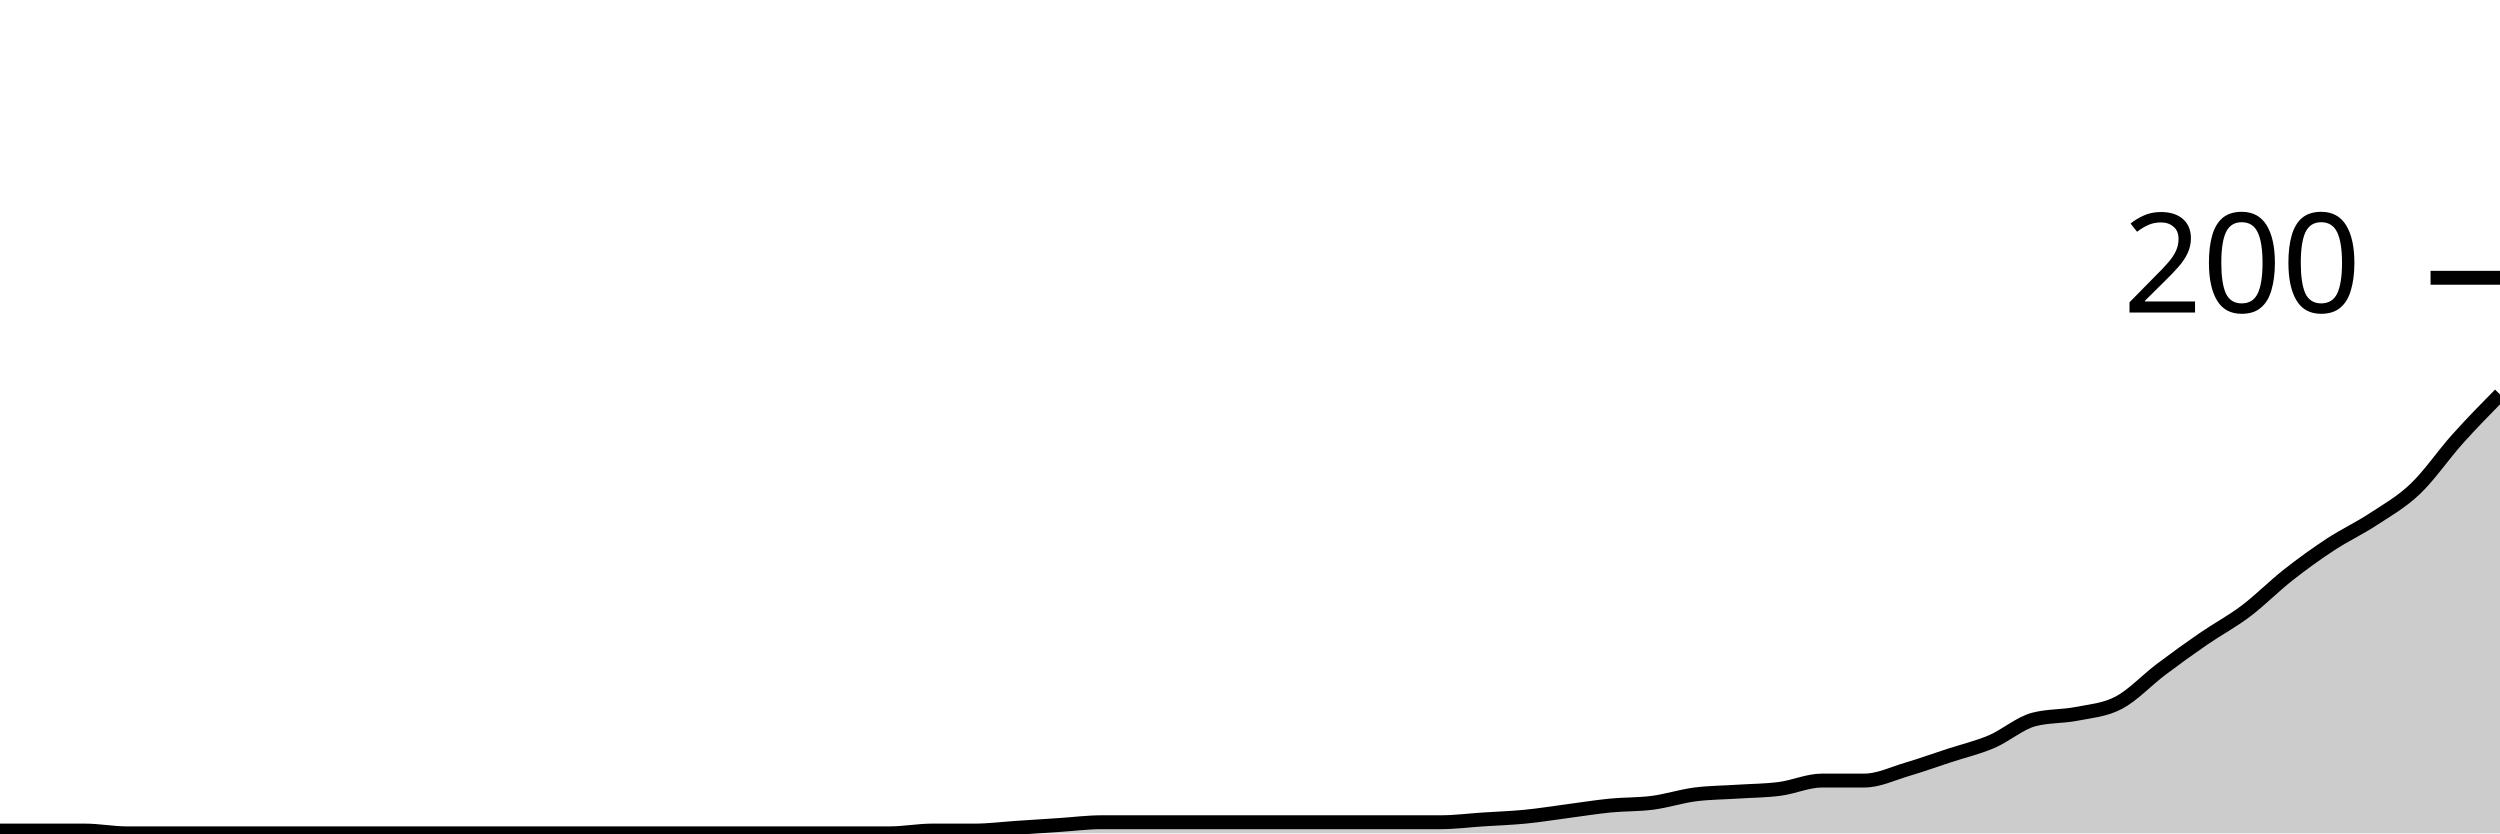
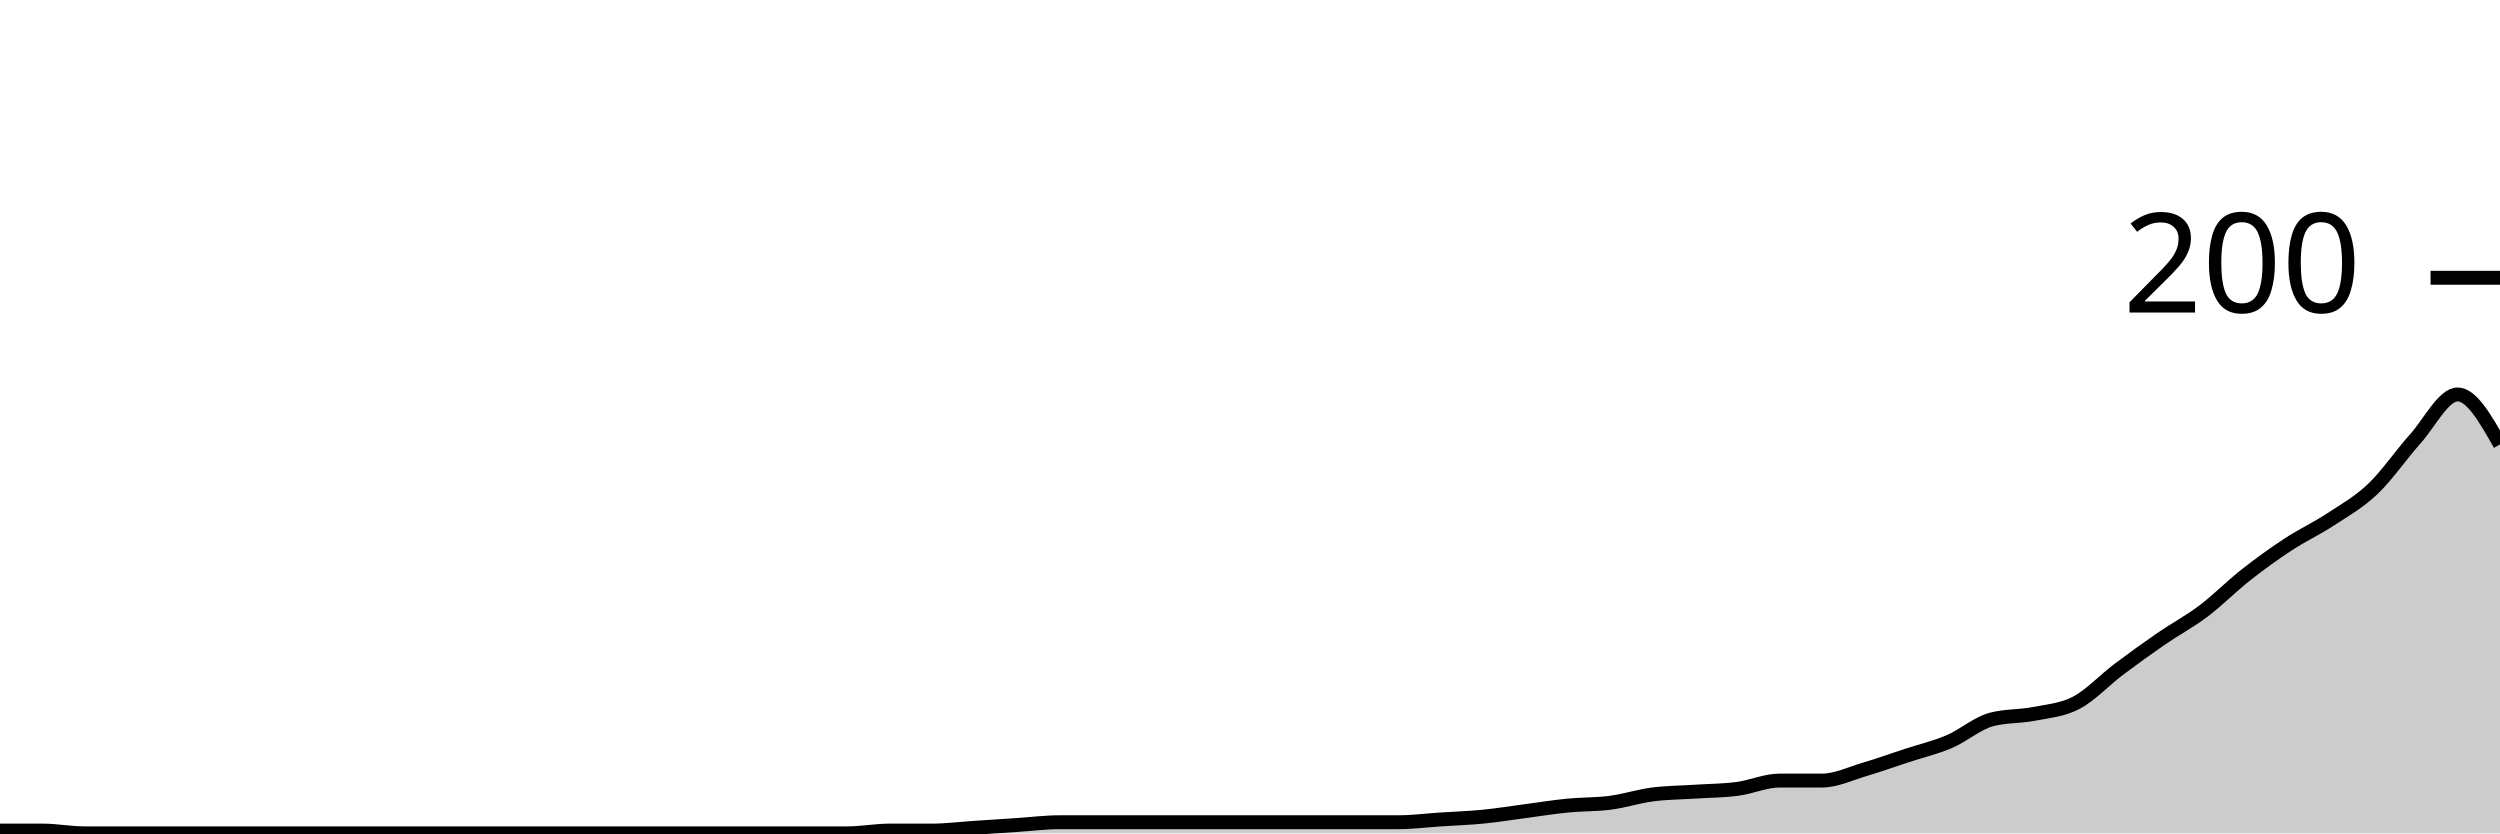
<svg xmlns="http://www.w3.org/2000/svg" viewBox="0 0 180 60">
  <g transform="translate(0,20)">
-     <path class="area" fill="rgba(0, 0, 0, 0.2)" d="M0,39.8C1.017,39.8,2.034,39.8,3.051,39.8C4.068,39.8,5.085,39.8,6.102,39.8C7.119,39.8,8.136,40,9.153,40C10.169,40,11.186,40,12.203,40C13.22,40,14.237,40,15.254,40C16.271,40,17.288,40,18.305,40C19.322,40,20.339,40,21.356,40C22.373,40,23.39,40,24.407,40C25.424,40,26.441,40,27.458,40C28.475,40,29.492,40,30.508,40C31.525,40,32.542,40,33.559,40C34.576,40,35.593,40,36.61,40C37.627,40,38.644,40,39.661,40C40.678,40,41.695,40,42.712,40C43.729,40,44.746,40,45.763,40C46.78,40,47.797,40,48.814,40C49.831,40,50.847,40,51.864,40C52.881,40,53.898,40,54.915,40C55.932,40,56.949,40,57.966,40C58.983,40,60,40,61.017,40C62.034,40,63.051,40,64.068,40C65.085,40,66.102,39.8,67.119,39.8C68.136,39.8,69.153,39.8,70.169,39.8C71.186,39.8,72.203,39.667,73.22,39.6C74.237,39.533,75.254,39.467,76.271,39.4C77.288,39.333,78.305,39.2,79.322,39.2C80.339,39.2,81.356,39.2,82.373,39.2C83.39,39.2,84.407,39.2,85.424,39.2C86.441,39.2,87.458,39.2,88.475,39.2C89.492,39.2,90.508,39.2,91.525,39.2C92.542,39.2,93.559,39.2,94.576,39.2C95.593,39.2,96.61,39.2,97.627,39.2C98.644,39.2,99.661,39.2,100.678,39.2C101.695,39.2,102.712,39.2,103.729,39.2C104.746,39.2,105.763,39.067,106.78,39C107.797,38.933,108.814,38.9,109.831,38.8C110.847,38.7,111.864,38.533,112.881,38.4C113.898,38.267,114.915,38.1,115.932,38C116.949,37.9,117.966,37.933,118.983,37.8C120,37.667,121.017,37.333,122.034,37.2C123.051,37.067,124.068,37.067,125.085,37C126.102,36.933,127.119,36.933,128.136,36.8C129.153,36.667,130.169,36.2,131.186,36.2C132.203,36.2,133.22,36.2,134.237,36.2C135.254,36.2,136.271,35.7,137.288,35.4C138.305,35.1,139.322,34.733,140.339,34.4C141.356,34.067,142.373,33.833,143.39,33.4C144.407,32.967,145.424,32.067,146.441,31.8C147.458,31.533,148.475,31.6,149.492,31.4C150.508,31.2,151.525,31.133,152.542,30.6C153.559,30.067,154.576,28.967,155.593,28.2C156.61,27.433,157.627,26.7,158.644,26C159.661,25.3,160.678,24.767,161.695,24C162.712,23.233,163.729,22.2,164.746,21.4C165.763,20.6,166.78,19.867,167.797,19.2C168.814,18.533,169.831,18.067,170.847,17.4C171.864,16.733,172.881,16.167,173.898,15.2C174.915,14.233,175.932,12.733,176.949,11.6C177.966,10.467,178.983,9.433,180,8.4L180,40C178.983,40,177.966,40,176.949,40C175.932,40,174.915,40,173.898,40C172.881,40,171.864,40,170.847,40C169.831,40,168.814,40,167.797,40C166.78,40,165.763,40,164.746,40C163.729,40,162.712,40,161.695,40C160.678,40,159.661,40,158.644,40C157.627,40,156.61,40,155.593,40C154.576,40,153.559,40,152.542,40C151.525,40,150.508,40,149.492,40C148.475,40,147.458,40,146.441,40C145.424,40,144.407,40,143.39,40C142.373,40,141.356,40,140.339,40C139.322,40,138.305,40,137.288,40C136.271,40,135.254,40,134.237,40C133.22,40,132.203,40,131.186,40C130.169,40,129.153,40,128.136,40C127.119,40,126.102,40,125.085,40C124.068,40,123.051,40,122.034,40C121.017,40,120,40,118.983,40C117.966,40,116.949,40,115.932,40C114.915,40,113.898,40,112.881,40C111.864,40,110.847,40,109.831,40C108.814,40,107.797,40,106.78,40C105.763,40,104.746,40,103.729,40C102.712,40,101.695,40,100.678,40C99.661,40,98.644,40,97.627,40C96.61,40,95.593,40,94.576,40C93.559,40,92.542,40,91.525,40C90.508,40,89.492,40,88.475,40C87.458,40,86.441,40,85.424,40C84.407,40,83.39,40,82.373,40C81.356,40,80.339,40,79.322,40C78.305,40,77.288,40,76.271,40C75.254,40,74.237,40,73.22,40C72.203,40,71.186,40,70.169,40C69.153,40,68.136,40,67.119,40C66.102,40,65.085,40,64.068,40C63.051,40,62.034,40,61.017,40C60,40,58.983,40,57.966,40C56.949,40,55.932,40,54.915,40C53.898,40,52.881,40,51.864,40C50.847,40,49.831,40,48.814,40C47.797,40,46.78,40,45.763,40C44.746,40,43.729,40,42.712,40C41.695,40,40.678,40,39.661,40C38.644,40,37.627,40,36.61,40C35.593,40,34.576,40,33.559,40C32.542,40,31.525,40,30.508,40C29.492,40,28.475,40,27.458,40C26.441,40,25.424,40,24.407,40C23.39,40,22.373,40,21.356,40C20.339,40,19.322,40,18.305,40C17.288,40,16.271,40,15.254,40C14.237,40,13.22,40,12.203,40C11.186,40,10.169,40,9.153,40C8.136,40,7.119,40,6.102,40C5.085,40,4.068,40,3.051,40C2.034,40,1.017,40,0,40Z" />
-     <path class="line" stroke="black" fill="none" d="M0,39.8C1.017,39.8,2.034,39.8,3.051,39.8C4.068,39.8,5.085,39.8,6.102,39.8C7.119,39.8,8.136,40,9.153,40C10.169,40,11.186,40,12.203,40C13.22,40,14.237,40,15.254,40C16.271,40,17.288,40,18.305,40C19.322,40,20.339,40,21.356,40C22.373,40,23.39,40,24.407,40C25.424,40,26.441,40,27.458,40C28.475,40,29.492,40,30.508,40C31.525,40,32.542,40,33.559,40C34.576,40,35.593,40,36.61,40C37.627,40,38.644,40,39.661,40C40.678,40,41.695,40,42.712,40C43.729,40,44.746,40,45.763,40C46.78,40,47.797,40,48.814,40C49.831,40,50.847,40,51.864,40C52.881,40,53.898,40,54.915,40C55.932,40,56.949,40,57.966,40C58.983,40,60,40,61.017,40C62.034,40,63.051,40,64.068,40C65.085,40,66.102,39.8,67.119,39.8C68.136,39.8,69.153,39.8,70.169,39.8C71.186,39.8,72.203,39.667,73.22,39.6C74.237,39.533,75.254,39.467,76.271,39.4C77.288,39.333,78.305,39.2,79.322,39.2C80.339,39.2,81.356,39.2,82.373,39.2C83.39,39.2,84.407,39.2,85.424,39.2C86.441,39.2,87.458,39.2,88.475,39.2C89.492,39.2,90.508,39.2,91.525,39.2C92.542,39.2,93.559,39.2,94.576,39.2C95.593,39.2,96.61,39.2,97.627,39.2C98.644,39.2,99.661,39.2,100.678,39.2C101.695,39.2,102.712,39.2,103.729,39.2C104.746,39.2,105.763,39.067,106.78,39C107.797,38.933,108.814,38.9,109.831,38.8C110.847,38.7,111.864,38.533,112.881,38.4C113.898,38.267,114.915,38.1,115.932,38C116.949,37.9,117.966,37.933,118.983,37.8C120,37.667,121.017,37.333,122.034,37.2C123.051,37.067,124.068,37.067,125.085,37C126.102,36.933,127.119,36.933,128.136,36.8C129.153,36.667,130.169,36.2,131.186,36.2C132.203,36.2,133.22,36.2,134.237,36.2C135.254,36.2,136.271,35.7,137.288,35.4C138.305,35.1,139.322,34.733,140.339,34.4C141.356,34.067,142.373,33.833,143.39,33.4C144.407,32.967,145.424,32.067,146.441,31.8C147.458,31.533,148.475,31.6,149.492,31.4C150.508,31.2,151.525,31.133,152.542,30.6C153.559,30.067,154.576,28.967,155.593,28.2C156.61,27.433,157.627,26.7,158.644,26C159.661,25.3,160.678,24.767,161.695,24C162.712,23.233,163.729,22.2,164.746,21.4C165.763,20.6,166.78,19.867,167.797,19.2C168.814,18.533,169.831,18.067,170.847,17.4C171.864,16.733,172.881,16.167,173.898,15.2C174.915,14.233,175.932,12.733,176.949,11.6C177.966,10.467,178.983,9.433,180,8.4" />
+     <path class="area" fill="rgba(0, 0, 0, 0.2)" d="M0,39.8C1.017,39.8,2.034,39.8,3.051,39.8C4.068,39.8,5.085,40,6.102,40C7.119,40,8.136,40,9.153,40C10.169,40,11.186,40,12.203,40C13.22,40,14.237,40,15.254,40C16.271,40,17.288,40,18.305,40C19.322,40,20.339,40,21.356,40C22.373,40,23.39,40,24.407,40C25.424,40,26.441,40,27.458,40C28.475,40,29.492,40,30.508,40C31.525,40,32.542,40,33.559,40C34.576,40,35.593,40,36.61,40C37.627,40,38.644,40,39.661,40C40.678,40,41.695,40,42.712,40C43.729,40,44.746,40,45.763,40C46.78,40,47.797,40,48.814,40C49.831,40,50.847,40,51.864,40C52.881,40,53.898,40,54.915,40C55.932,40,56.949,40,57.966,40C58.983,40,60,40,61.017,40C62.034,40,63.051,39.8,64.068,39.8C65.085,39.8,66.102,39.8,67.119,39.8C68.136,39.8,69.153,39.667,70.169,39.6C71.186,39.533,72.203,39.467,73.22,39.4C74.237,39.333,75.254,39.2,76.271,39.2C77.288,39.2,78.305,39.2,79.322,39.2C80.339,39.2,81.356,39.2,82.373,39.2C83.39,39.2,84.407,39.2,85.424,39.2C86.441,39.2,87.458,39.2,88.475,39.2C89.492,39.2,90.508,39.2,91.525,39.2C92.542,39.2,93.559,39.2,94.576,39.2C95.593,39.2,96.61,39.2,97.627,39.2C98.644,39.2,99.661,39.2,100.678,39.2C101.695,39.2,102.712,39.067,103.729,39C104.746,38.933,105.763,38.9,106.78,38.8C107.797,38.7,108.814,38.533,109.831,38.4C110.847,38.267,111.864,38.1,112.881,38C113.898,37.9,114.915,37.933,115.932,37.8C116.949,37.667,117.966,37.333,118.983,37.2C120,37.067,121.017,37.067,122.034,37C123.051,36.933,124.068,36.933,125.085,36.8C126.102,36.667,127.119,36.2,128.136,36.2C129.153,36.2,130.169,36.2,131.186,36.2C132.203,36.2,133.22,35.7,134.237,35.4C135.254,35.1,136.271,34.733,137.288,34.4C138.305,34.067,139.322,33.833,140.339,33.4C141.356,32.967,142.373,32.067,143.39,31.8C144.407,31.533,145.424,31.6,146.441,31.4C147.458,31.2,148.475,31.133,149.492,30.6C150.508,30.067,151.525,28.967,152.542,28.2C153.559,27.433,154.576,26.7,155.593,26C156.61,25.3,157.627,24.767,158.644,24C159.661,23.233,160.678,22.2,161.695,21.4C162.712,20.6,163.729,19.867,164.746,19.2C165.763,18.533,166.78,18.067,167.797,17.4C168.814,16.733,169.831,16.167,170.847,15.2C171.864,14.233,172.881,12.733,173.898,11.6C174.915,10.467,175.932,8.4,176.949,8.4C177.966,8.4,178.983,10.2,180,12L180,40C178.983,40,177.966,40,176.949,40C175.932,40,174.915,40,173.898,40C172.881,40,171.864,40,170.847,40C169.831,40,168.814,40,167.797,40C166.78,40,165.763,40,164.746,40C163.729,40,162.712,40,161.695,40C160.678,40,159.661,40,158.644,40C157.627,40,156.61,40,155.593,40C154.576,40,153.559,40,152.542,40C151.525,40,150.508,40,149.492,40C148.475,40,147.458,40,146.441,40C145.424,40,144.407,40,143.39,40C142.373,40,141.356,40,140.339,40C139.322,40,138.305,40,137.288,40C136.271,40,135.254,40,134.237,40C133.22,40,132.203,40,131.186,40C130.169,40,129.153,40,128.136,40C127.119,40,126.102,40,125.085,40C124.068,40,123.051,40,122.034,40C121.017,40,120,40,118.983,40C117.966,40,116.949,40,115.932,40C114.915,40,113.898,40,112.881,40C111.864,40,110.847,40,109.831,40C108.814,40,107.797,40,106.78,40C105.763,40,104.746,40,103.729,40C102.712,40,101.695,40,100.678,40C99.661,40,98.644,40,97.627,40C96.61,40,95.593,40,94.576,40C93.559,40,92.542,40,91.525,40C90.508,40,89.492,40,88.475,40C87.458,40,86.441,40,85.424,40C84.407,40,83.39,40,82.373,40C81.356,40,80.339,40,79.322,40C78.305,40,77.288,40,76.271,40C75.254,40,74.237,40,73.22,40C72.203,40,71.186,40,70.169,40C69.153,40,68.136,40,67.119,40C66.102,40,65.085,40,64.068,40C63.051,40,62.034,40,61.017,40C60,40,58.983,40,57.966,40C56.949,40,55.932,40,54.915,40C53.898,40,52.881,40,51.864,40C50.847,40,49.831,40,48.814,40C47.797,40,46.78,40,45.763,40C44.746,40,43.729,40,42.712,40C41.695,40,40.678,40,39.661,40C38.644,40,37.627,40,36.61,40C35.593,40,34.576,40,33.559,40C32.542,40,31.525,40,30.508,40C29.492,40,28.475,40,27.458,40C26.441,40,25.424,40,24.407,40C23.39,40,22.373,40,21.356,40C20.339,40,19.322,40,18.305,40C17.288,40,16.271,40,15.254,40C14.237,40,13.22,40,12.203,40C11.186,40,10.169,40,9.153,40C8.136,40,7.119,40,6.102,40C5.085,40,4.068,40,3.051,40C2.034,40,1.017,40,0,40Z" />
+     <path class="line" stroke="black" fill="none" d="M0,39.8C1.017,39.8,2.034,39.8,3.051,39.8C4.068,39.8,5.085,40,6.102,40C7.119,40,8.136,40,9.153,40C10.169,40,11.186,40,12.203,40C13.22,40,14.237,40,15.254,40C16.271,40,17.288,40,18.305,40C19.322,40,20.339,40,21.356,40C22.373,40,23.39,40,24.407,40C25.424,40,26.441,40,27.458,40C28.475,40,29.492,40,30.508,40C31.525,40,32.542,40,33.559,40C34.576,40,35.593,40,36.61,40C37.627,40,38.644,40,39.661,40C40.678,40,41.695,40,42.712,40C43.729,40,44.746,40,45.763,40C46.78,40,47.797,40,48.814,40C49.831,40,50.847,40,51.864,40C52.881,40,53.898,40,54.915,40C55.932,40,56.949,40,57.966,40C58.983,40,60,40,61.017,40C62.034,40,63.051,39.8,64.068,39.8C65.085,39.8,66.102,39.8,67.119,39.8C68.136,39.8,69.153,39.667,70.169,39.6C71.186,39.533,72.203,39.467,73.22,39.4C74.237,39.333,75.254,39.2,76.271,39.2C77.288,39.2,78.305,39.2,79.322,39.2C80.339,39.2,81.356,39.2,82.373,39.2C83.39,39.2,84.407,39.2,85.424,39.2C86.441,39.2,87.458,39.2,88.475,39.2C89.492,39.2,90.508,39.2,91.525,39.2C92.542,39.2,93.559,39.2,94.576,39.2C95.593,39.2,96.61,39.2,97.627,39.2C98.644,39.2,99.661,39.2,100.678,39.2C101.695,39.2,102.712,39.067,103.729,39C104.746,38.933,105.763,38.9,106.78,38.8C107.797,38.7,108.814,38.533,109.831,38.4C110.847,38.267,111.864,38.1,112.881,38C113.898,37.9,114.915,37.933,115.932,37.8C116.949,37.667,117.966,37.333,118.983,37.2C120,37.067,121.017,37.067,122.034,37C123.051,36.933,124.068,36.933,125.085,36.8C126.102,36.667,127.119,36.2,128.136,36.2C129.153,36.2,130.169,36.2,131.186,36.2C132.203,36.2,133.22,35.7,134.237,35.4C135.254,35.1,136.271,34.733,137.288,34.4C138.305,34.067,139.322,33.833,140.339,33.4C141.356,32.967,142.373,32.067,143.39,31.8C144.407,31.533,145.424,31.6,146.441,31.4C147.458,31.2,148.475,31.133,149.492,30.6C150.508,30.067,151.525,28.967,152.542,28.2C153.559,27.433,154.576,26.7,155.593,26C156.61,25.3,157.627,24.767,158.644,24C159.661,23.233,160.678,22.2,161.695,21.4C162.712,20.6,163.729,19.867,164.746,19.2C165.763,18.533,166.78,18.067,167.797,17.4C168.814,16.733,169.831,16.167,170.847,15.2C171.864,14.233,172.881,12.733,173.898,11.6C174.915,10.467,175.932,8.4,176.949,8.4C177.966,8.4,178.983,10.2,180,12" />
    <path class="axis-ceiling" stroke-width="1" stroke="black" fill="none" d="M175,0L180,0" />
    <text class="axis-ceiling-label" font-family="sans-serif" text-anchor="end" font-size="10px" x="170" y="2.5">200</text>
  </g>
</svg>
